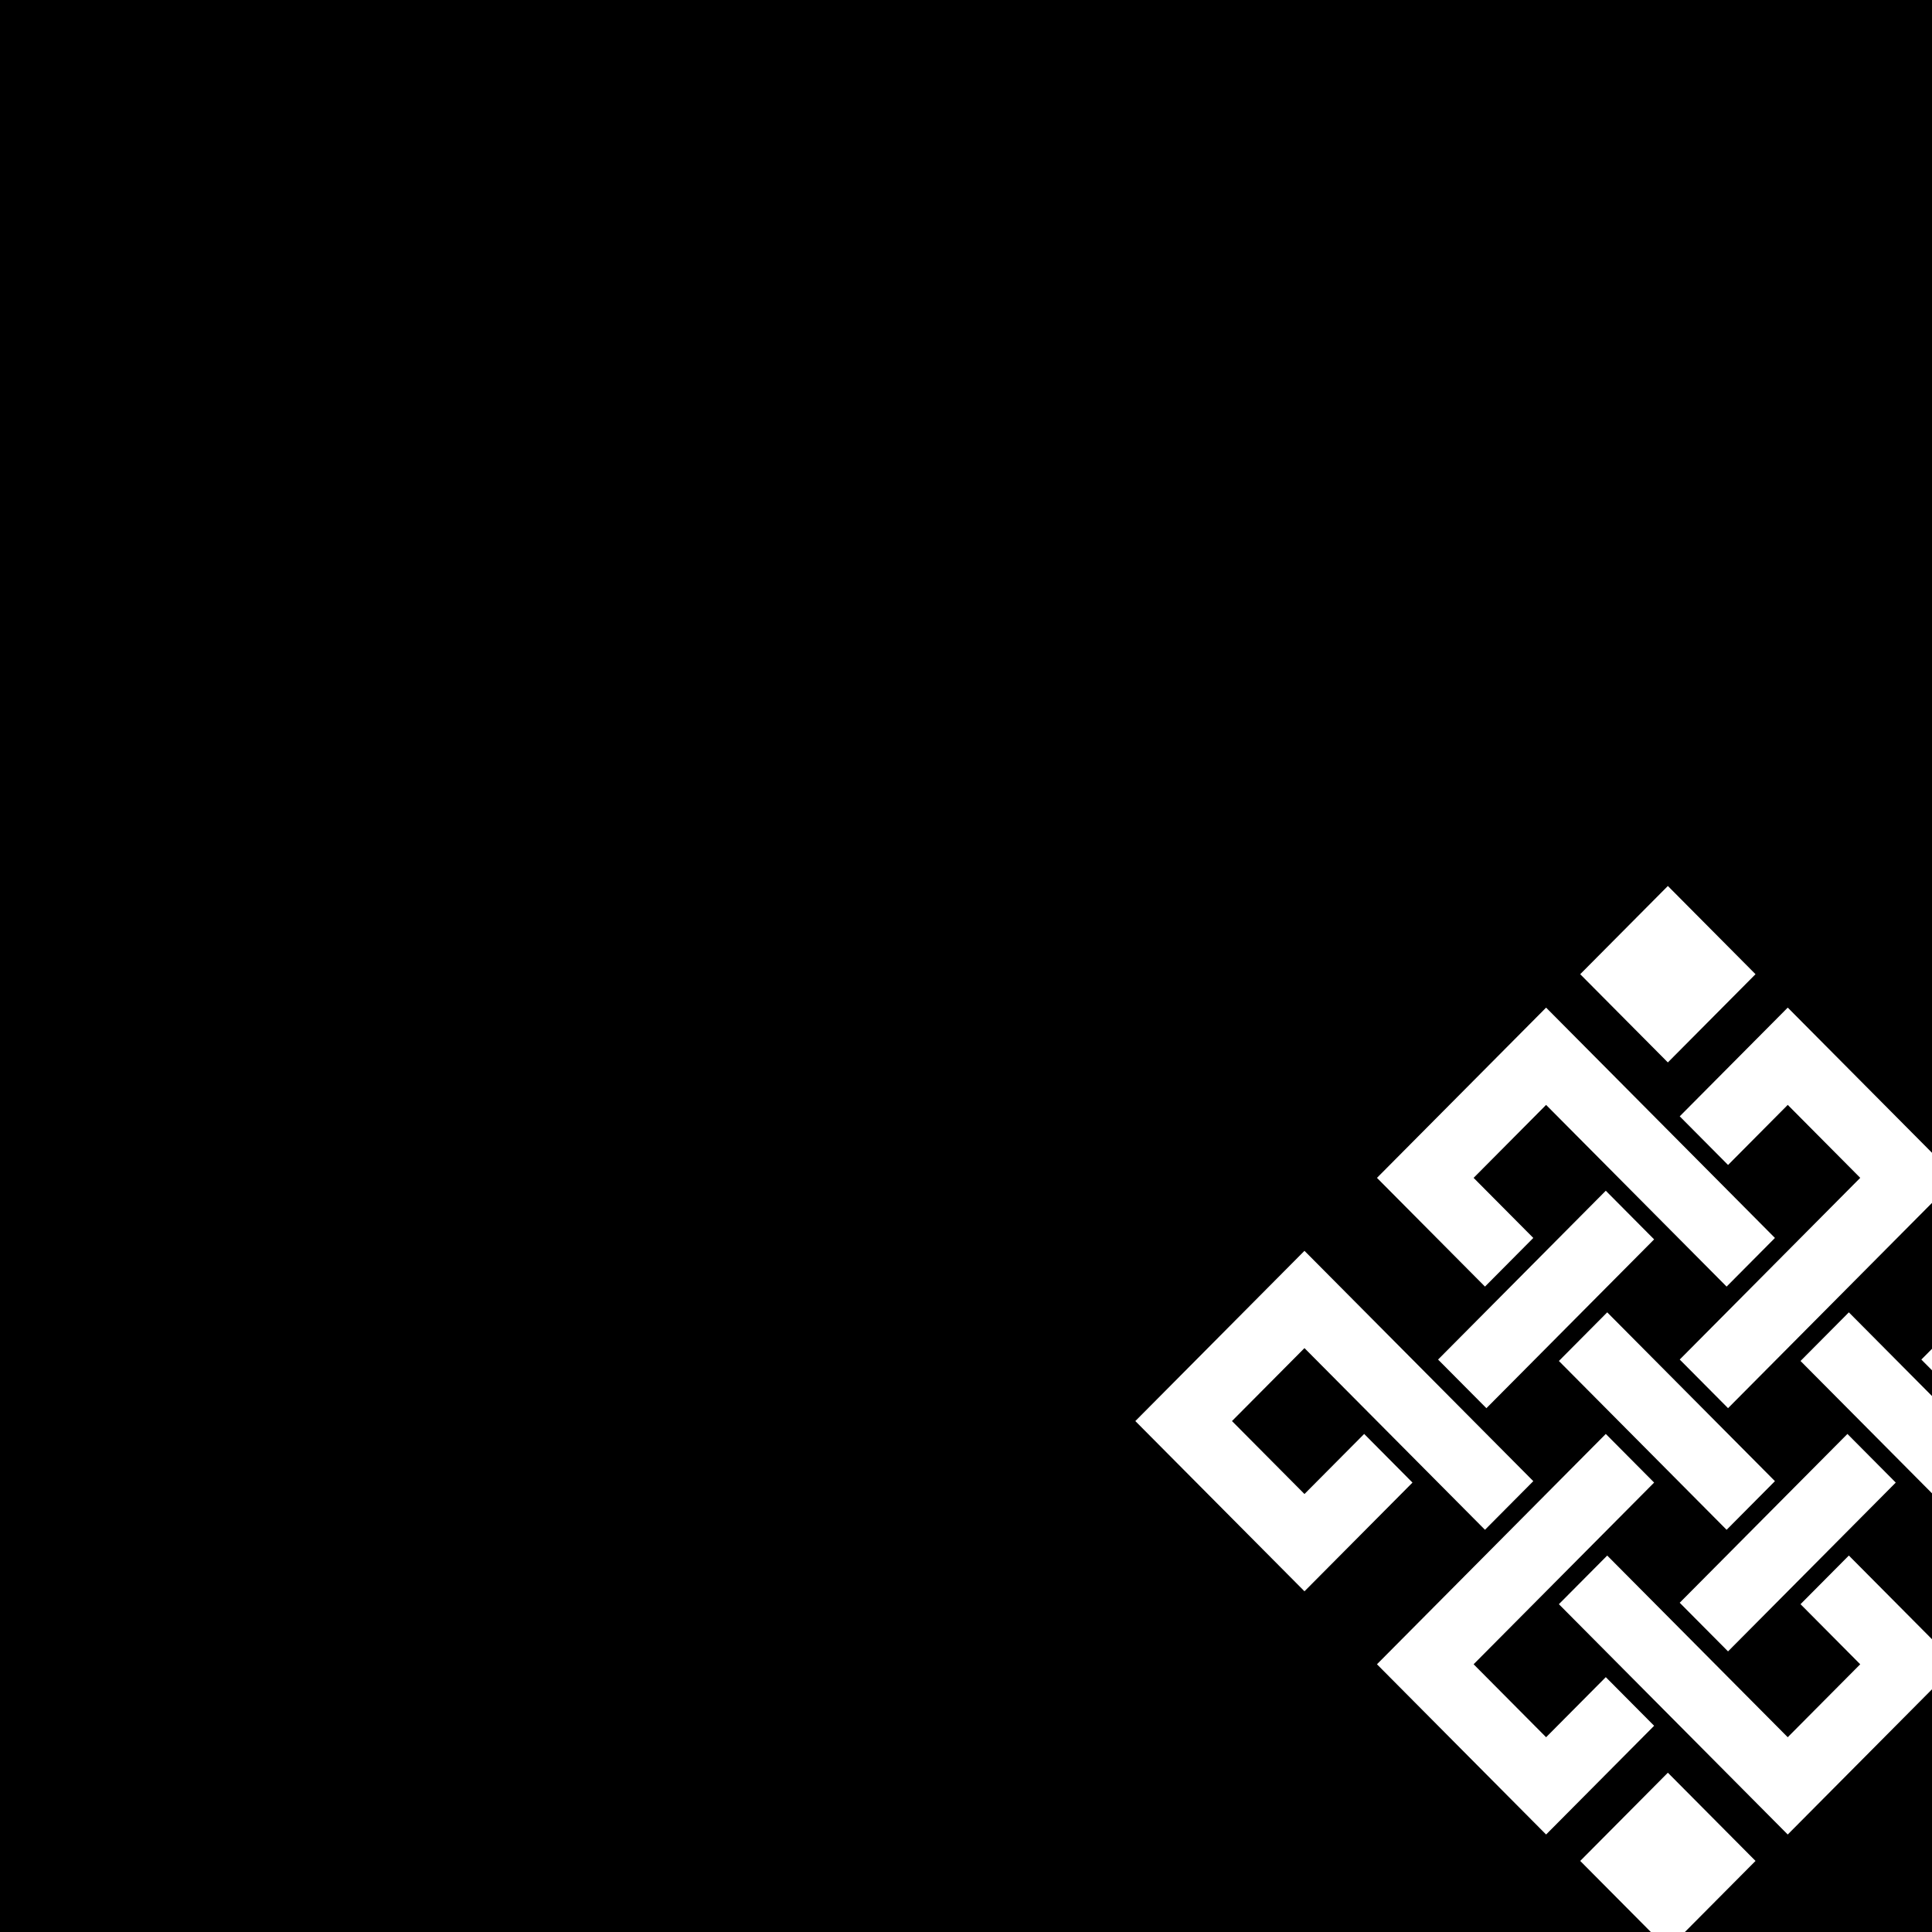
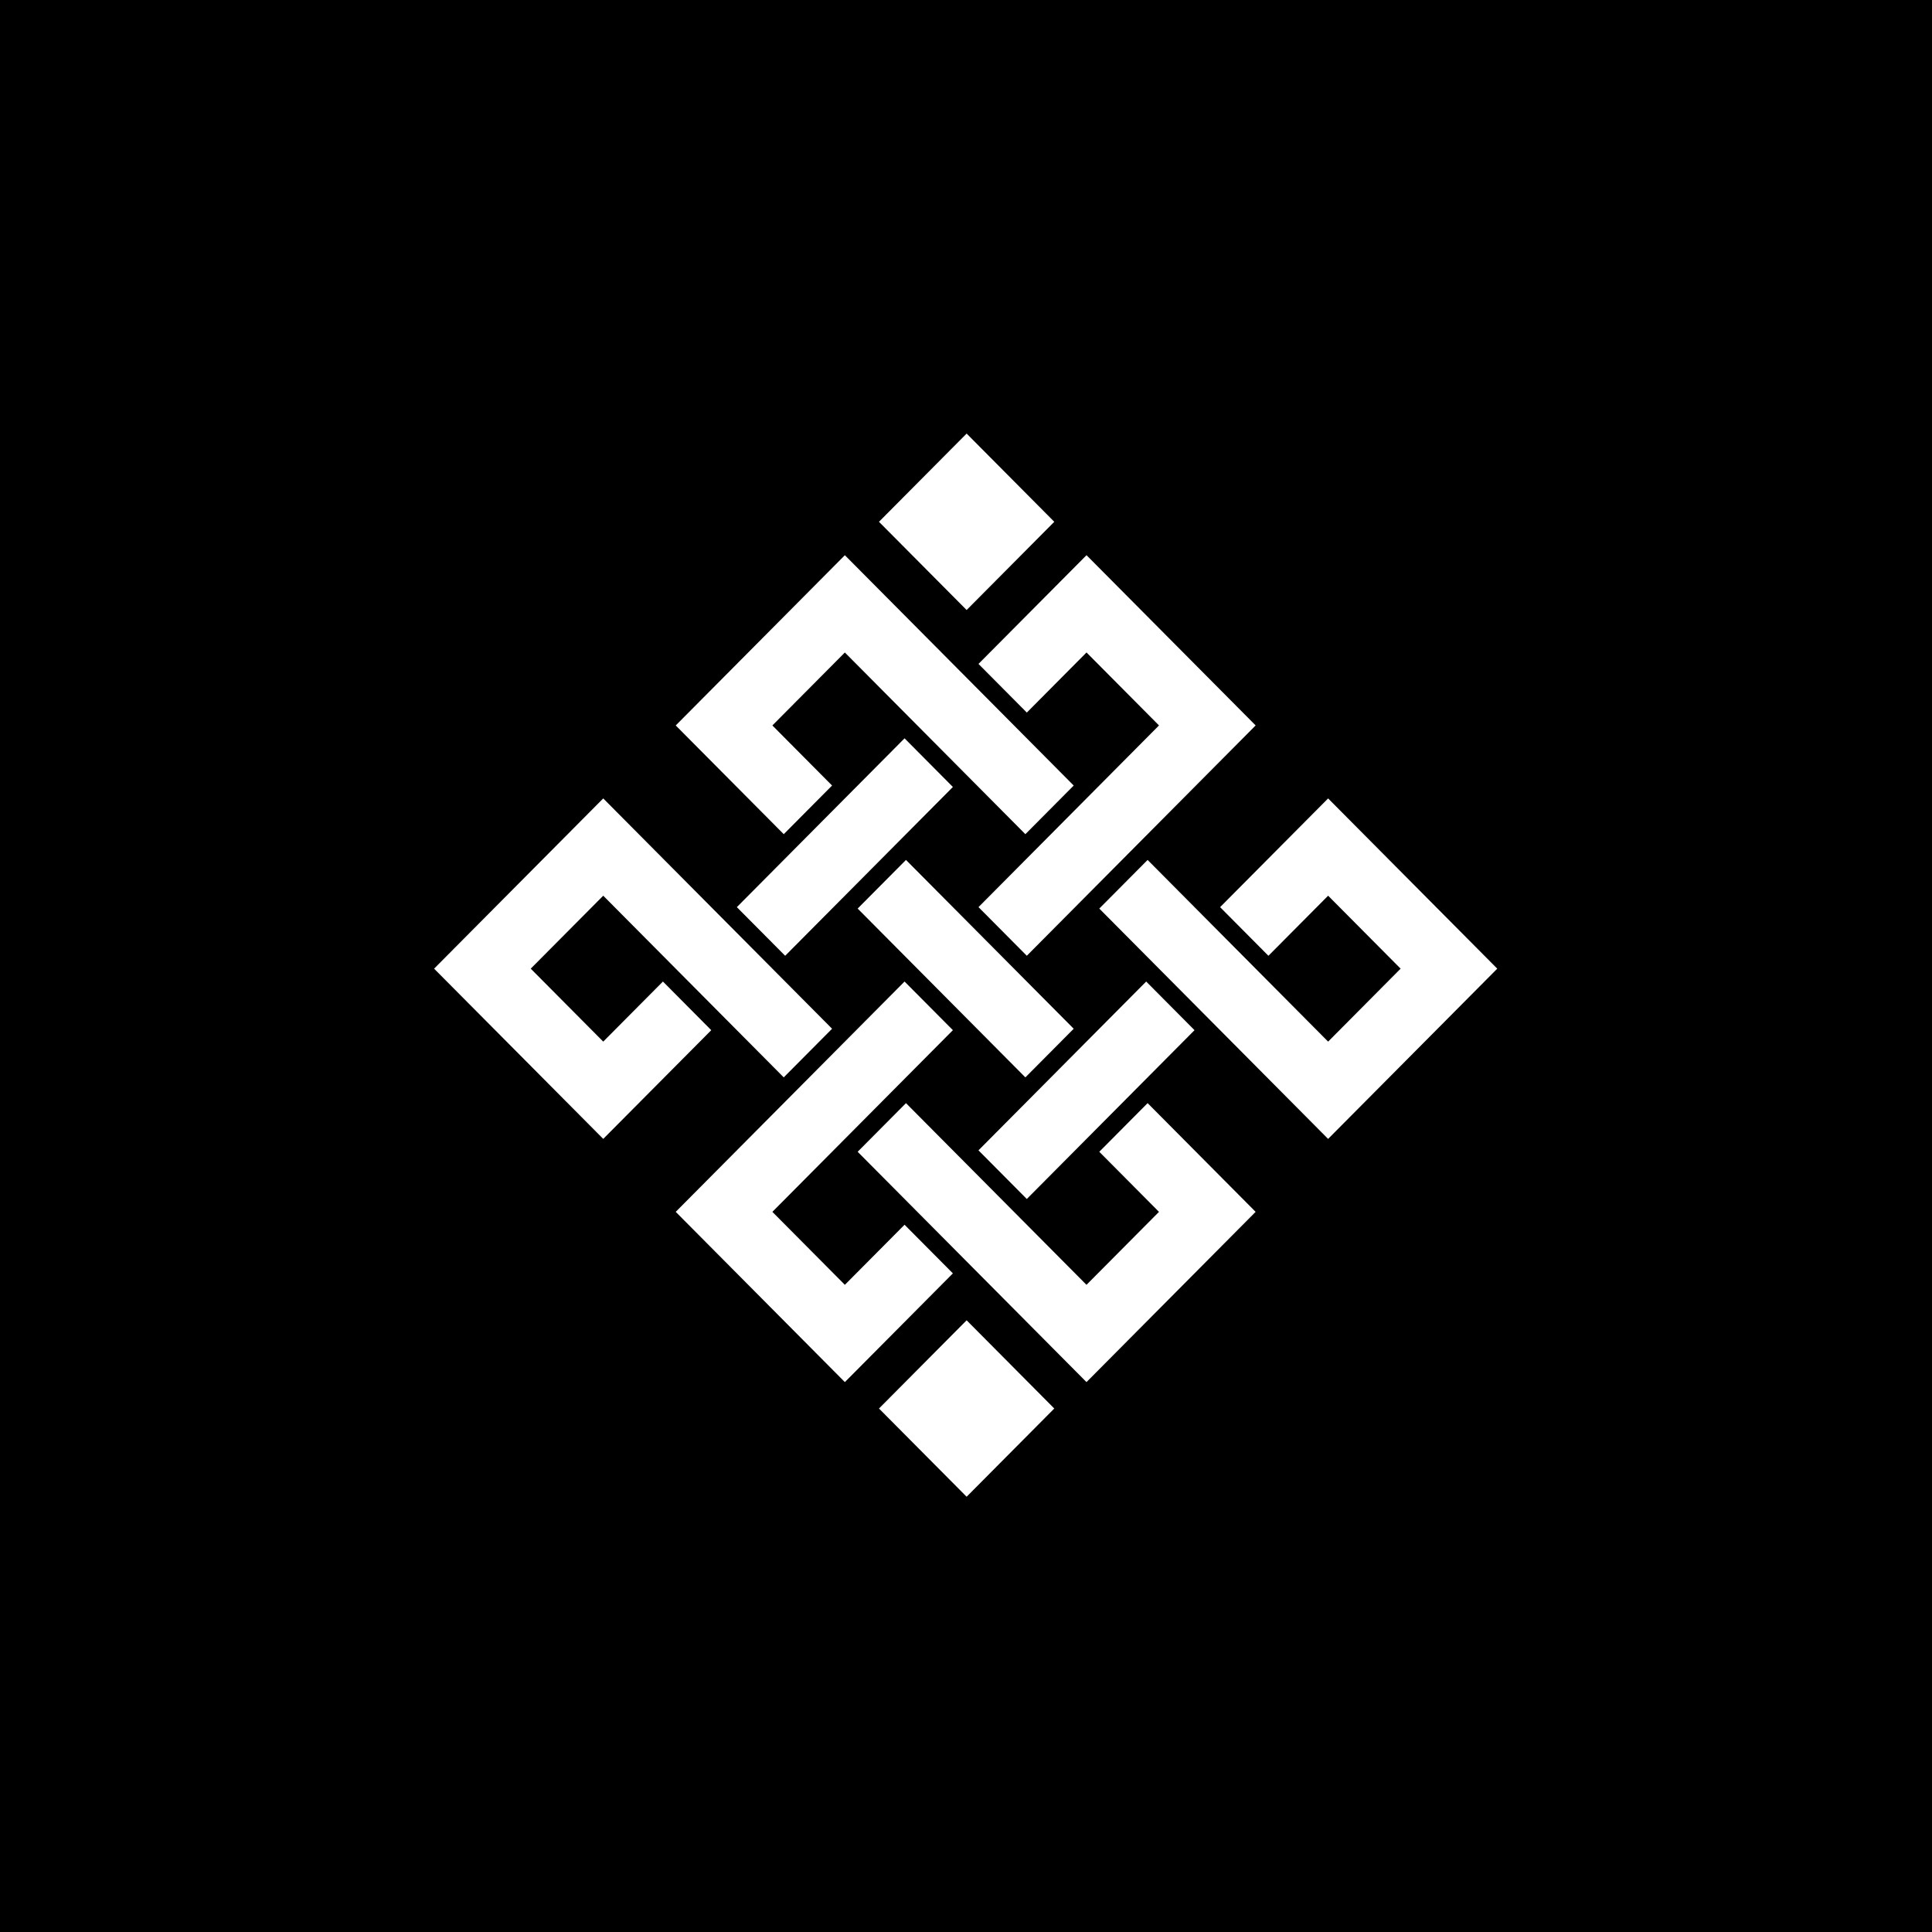
- <svg xmlns="http://www.w3.org/2000/svg" viewBox="62 40 120 120">
-   <rect x="62" y="40" width="120" height="120" fill="#000" />
-   <g transform="translate(85.45,61.31) scale(0.7025)">
-     <path fill-rule="evenodd" fill="#fff" d="M93.767 89.871L98.04 94.171L112.869 79.246L108.596 74.945L93.767 89.871Z" />
-     <path fill-rule="evenodd" fill="#fff" d="M67 95.31L81.955 110.361L91.505 100.749L87.233 96.448L81.954 101.76L75.545 95.309L81.954 88.859L97.914 104.922L102.187 100.622L81.954 80.258L67 95.31Z" />
-     <path fill-rule="evenodd" fill="#fff" d="M108.722 85.697L104.449 89.997L119.278 104.923L123.551 100.622L108.722 85.697Z" />
-     <path fill-rule="evenodd" fill="#fff" d="M134.233 100.749L129.96 96.448L115.131 111.373L119.404 115.674L134.233 100.749Z" />
-     <path fill-rule="evenodd" fill="#fff" d="M88.364 73.807L97.914 83.42L102.187 79.119L96.909 73.807L103.318 67.356L119.278 83.42L123.551 79.119L103.318 58.755L88.364 73.807Z" />
-     <path fill-rule="evenodd" fill="#fff" d="M104.449 111.5L124.682 131.864L139.636 116.812L130.086 107.199L125.813 111.5L131.091 116.813L124.682 123.263L108.722 107.2L104.449 111.5Z" />
-     <path fill-rule="evenodd" fill="#fff" d="M125.813 89.997L146.045 110.362L161 95.31L146.045 80.258L136.495 89.871L140.767 94.171L146.046 88.859L152.455 95.31L146.046 101.761L130.086 85.697L125.813 89.997Z" />
-     <path fill-rule="evenodd" fill="#fff" d="M88.364 116.812L103.318 131.864L112.869 122.251L108.596 117.951L103.318 123.263L96.909 116.812L112.869 100.748L108.596 96.448L88.364 116.812Z" />
-     <path fill-rule="evenodd" fill="#fff" d="M115.133 68.366L119.406 72.667L124.684 67.354L131.093 73.805L115.133 89.869L119.405 94.169L139.638 73.805L124.684 58.753L115.133 68.366Z" />
-     <path fill-rule="evenodd" fill="#fff" d="M106.334 55.8L114.084 48L121.834 55.8L114.084 63.6L106.334 55.8Z" />
-     <path fill-rule="evenodd" fill="#fff" d="M106.335 134.2L114.084 126.4L121.834 134.2L114.084 142L106.335 134.2Z" />
+ <svg xmlns="http://www.w3.org/2000/svg" viewBox="0 0 120 120">
+   <rect x="0" y="0" width="120" height="120" fill="#000" />
+   <g transform="translate(23.45,21.31) scale(0.7025)">
+     <g transform="translate(-62,-40)">
+       <path fill-rule="evenodd" fill="#fff" d="M93.767 89.871L98.04 94.171L112.869 79.246L108.596 74.945L93.767 89.871Z" />
+       <path fill-rule="evenodd" fill="#fff" d="M67 95.31L81.955 110.361L91.505 100.749L87.233 96.448L81.954 101.76L75.545 95.309L81.954 88.859L97.914 104.922L102.187 100.622L81.954 80.258L67 95.31Z" />
+       <path fill-rule="evenodd" fill="#fff" d="M108.722 85.697L104.449 89.997L119.278 104.923L123.551 100.622L108.722 85.697Z" />
+       <path fill-rule="evenodd" fill="#fff" d="M134.233 100.749L129.96 96.448L115.131 111.373L119.404 115.674L134.233 100.749Z" />
+       <path fill-rule="evenodd" fill="#fff" d="M88.364 73.807L97.914 83.42L102.187 79.119L96.909 73.807L103.318 67.356L119.278 83.42L123.551 79.119L103.318 58.755L88.364 73.807Z" />
+       <path fill-rule="evenodd" fill="#fff" d="M104.449 111.5L124.682 131.864L139.636 116.812L130.086 107.199L125.813 111.5L131.091 116.813L124.682 123.263L108.722 107.2L104.449 111.5Z" />
+       <path fill-rule="evenodd" fill="#fff" d="M125.813 89.997L146.045 110.362L161 95.31L146.045 80.258L136.495 89.871L140.767 94.171L146.046 88.859L152.455 95.31L146.046 101.761L130.086 85.697L125.813 89.997Z" />
+       <path fill-rule="evenodd" fill="#fff" d="M88.364 116.812L103.318 131.864L112.869 122.251L108.596 117.951L103.318 123.263L96.909 116.812L112.869 100.748L108.596 96.448L88.364 116.812Z" />
+       <path fill-rule="evenodd" fill="#fff" d="M115.133 68.366L119.406 72.667L124.684 67.354L131.093 73.805L115.133 89.869L119.405 94.169L139.638 73.805L124.684 58.753L115.133 68.366Z" />
+       <path fill-rule="evenodd" fill="#fff" d="M106.334 55.8L114.084 48L121.834 55.8L114.084 63.6L106.334 55.8Z" />
+       <path fill-rule="evenodd" fill="#fff" d="M106.335 134.2L114.084 126.4L121.834 134.2L114.084 142L106.335 134.2Z" />
+     </g>
  </g>
</svg>
